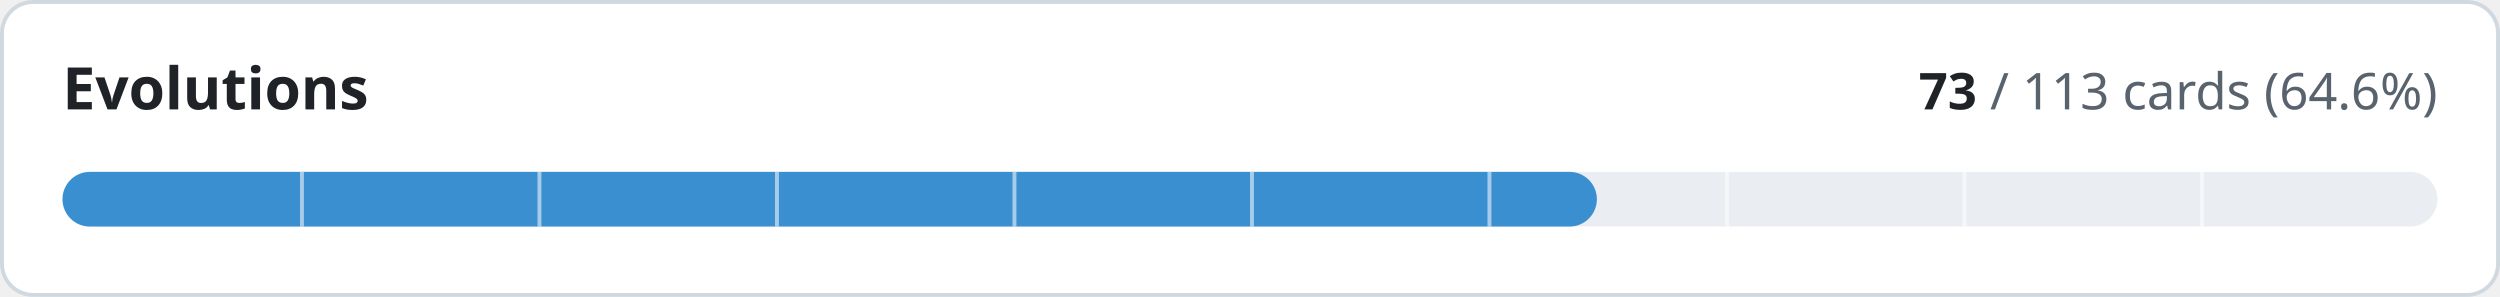
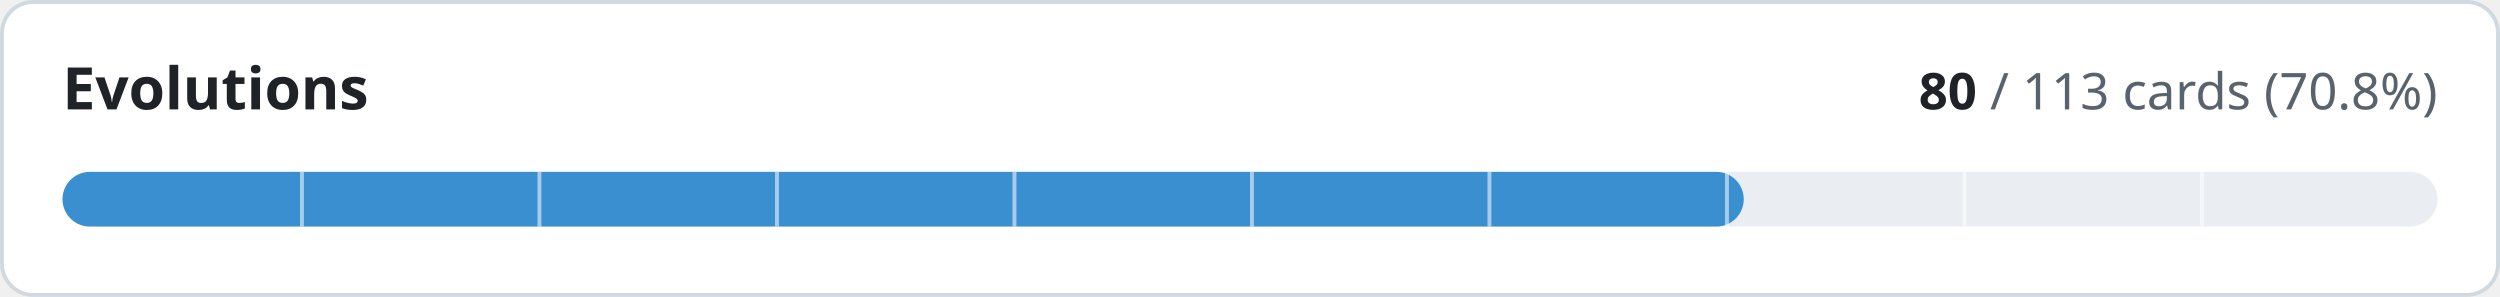
- <svg xmlns="http://www.w3.org/2000/svg" width="640" height="76" viewBox="0 0 640 76" role="img" aria-label="Evolutions: 73 of 113 cards implemented">
+ <svg xmlns="http://www.w3.org/2000/svg" width="640" height="76" viewBox="0 0 640 76" role="img" aria-label="Evolutions: 80 of 113 cards implemented">
  <style>
.t{fill:#1f2328}.m{fill:#59636e}.trk{fill:#eaeef2}.bd{stroke:#d1d9e0}.bg{fill:#ffffff}
@media (prefers-color-scheme:dark){.t{fill:#f0f6fc}.m{fill:#9198a1}.trk{fill:#262c36}.bd{stroke:#3d444d}.bg{fill:#0d1117}}
text{font-family:-apple-system,BlinkMacSystemFont,'Segoe UI','Noto Sans',Helvetica,Arial,sans-serif;font-variant-numeric:tabular-nums}
</style>
  <rect class="bg bd" x="0.5" y="0.5" width="639" height="75" rx="8" stroke-width="1" />
  <text class="t" x="16" y="28" font-size="15" font-weight="600">Evolutions</text>
  <text class="m" x="624" y="28" font-size="13" text-anchor="end">
-     <tspan class="t" font-weight="600">73</tspan> / 113 cards (64.6%)</text>
+     <tspan class="t" font-weight="600">80</tspan> / 113 cards (70.8%)</text>
  <rect class="trk" x="16" y="44" width="608" height="14" rx="7" />
-   <rect x="16" y="44" width="392.8" height="14" rx="7" fill="#3a8fd0" />
+   <rect x="16" y="44" width="430.4" height="14" rx="7" fill="#3a8fd0" />
  <rect x="76.8" y="44" width="1" height="14" class="bg" opacity="0.55" />
  <rect x="137.6" y="44" width="1" height="14" class="bg" opacity="0.55" />
  <rect x="198.4" y="44" width="1" height="14" class="bg" opacity="0.55" />
  <rect x="259.2" y="44" width="1" height="14" class="bg" opacity="0.55" />
  <rect x="320.0" y="44" width="1" height="14" class="bg" opacity="0.55" />
  <rect x="380.8" y="44" width="1" height="14" class="bg" opacity="0.55" />
  <rect x="441.6" y="44" width="1" height="14" class="bg" opacity="0.55" />
  <rect x="502.4" y="44" width="1" height="14" class="bg" opacity="0.55" />
  <rect x="563.2" y="44" width="1" height="14" class="bg" opacity="0.55" />
</svg>
